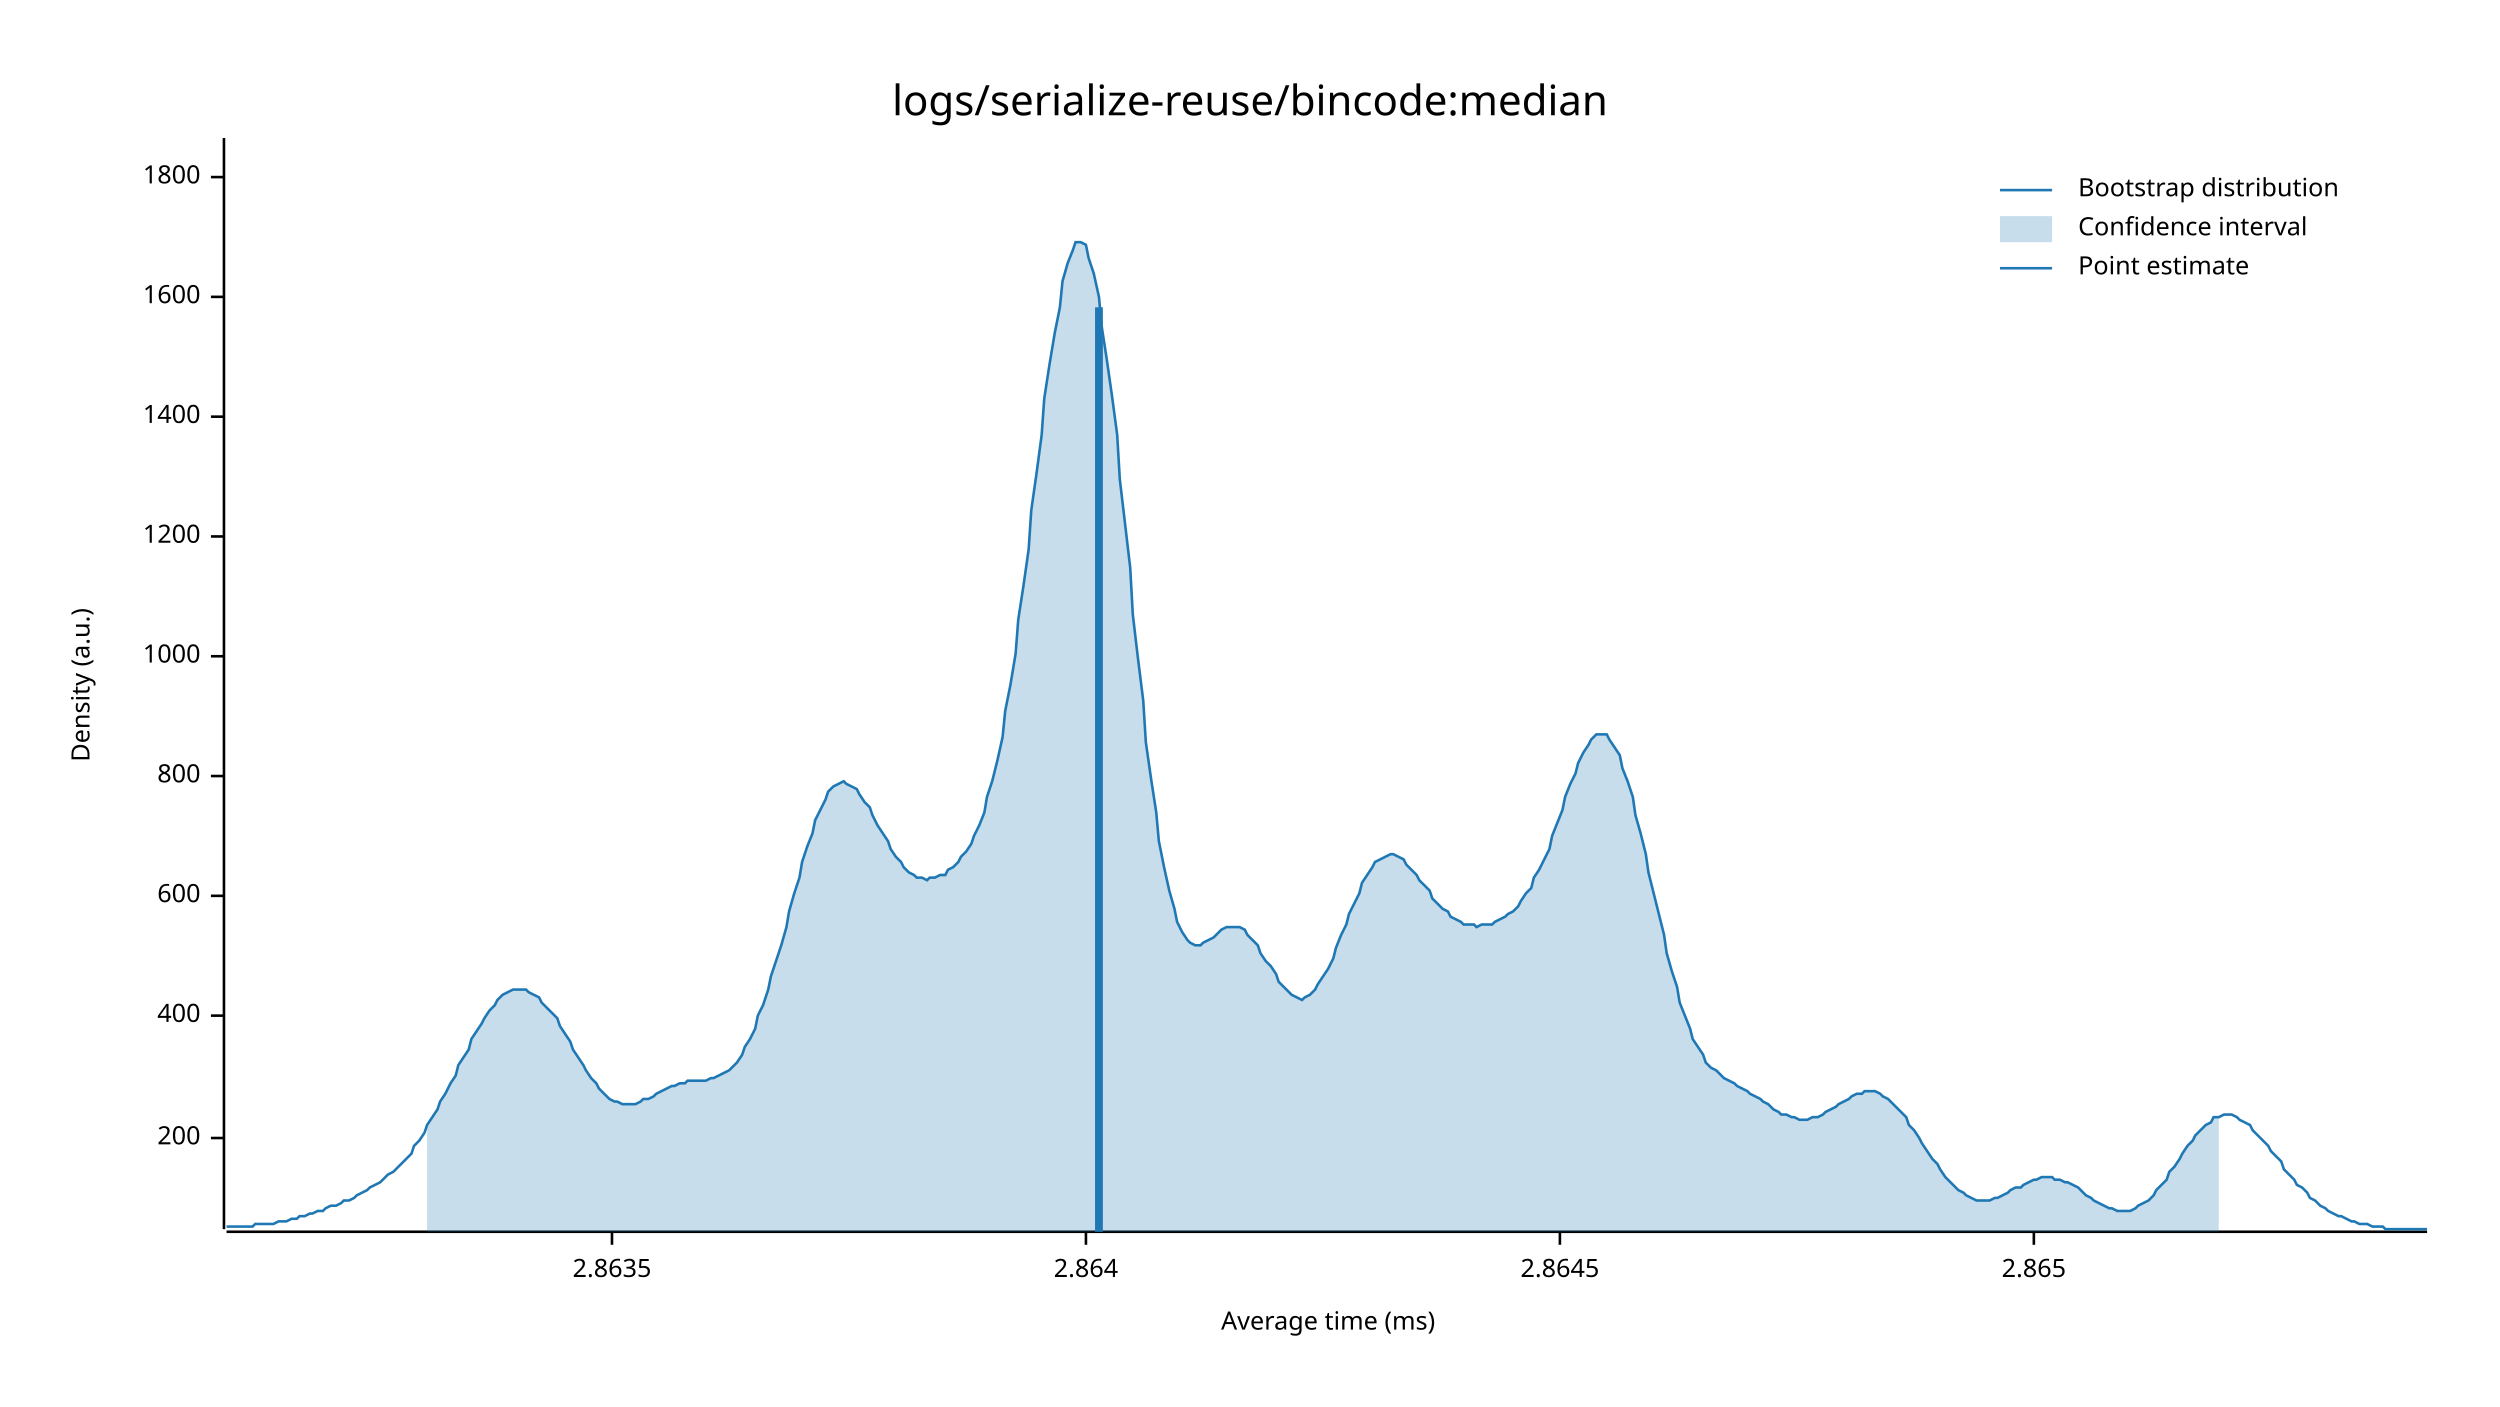
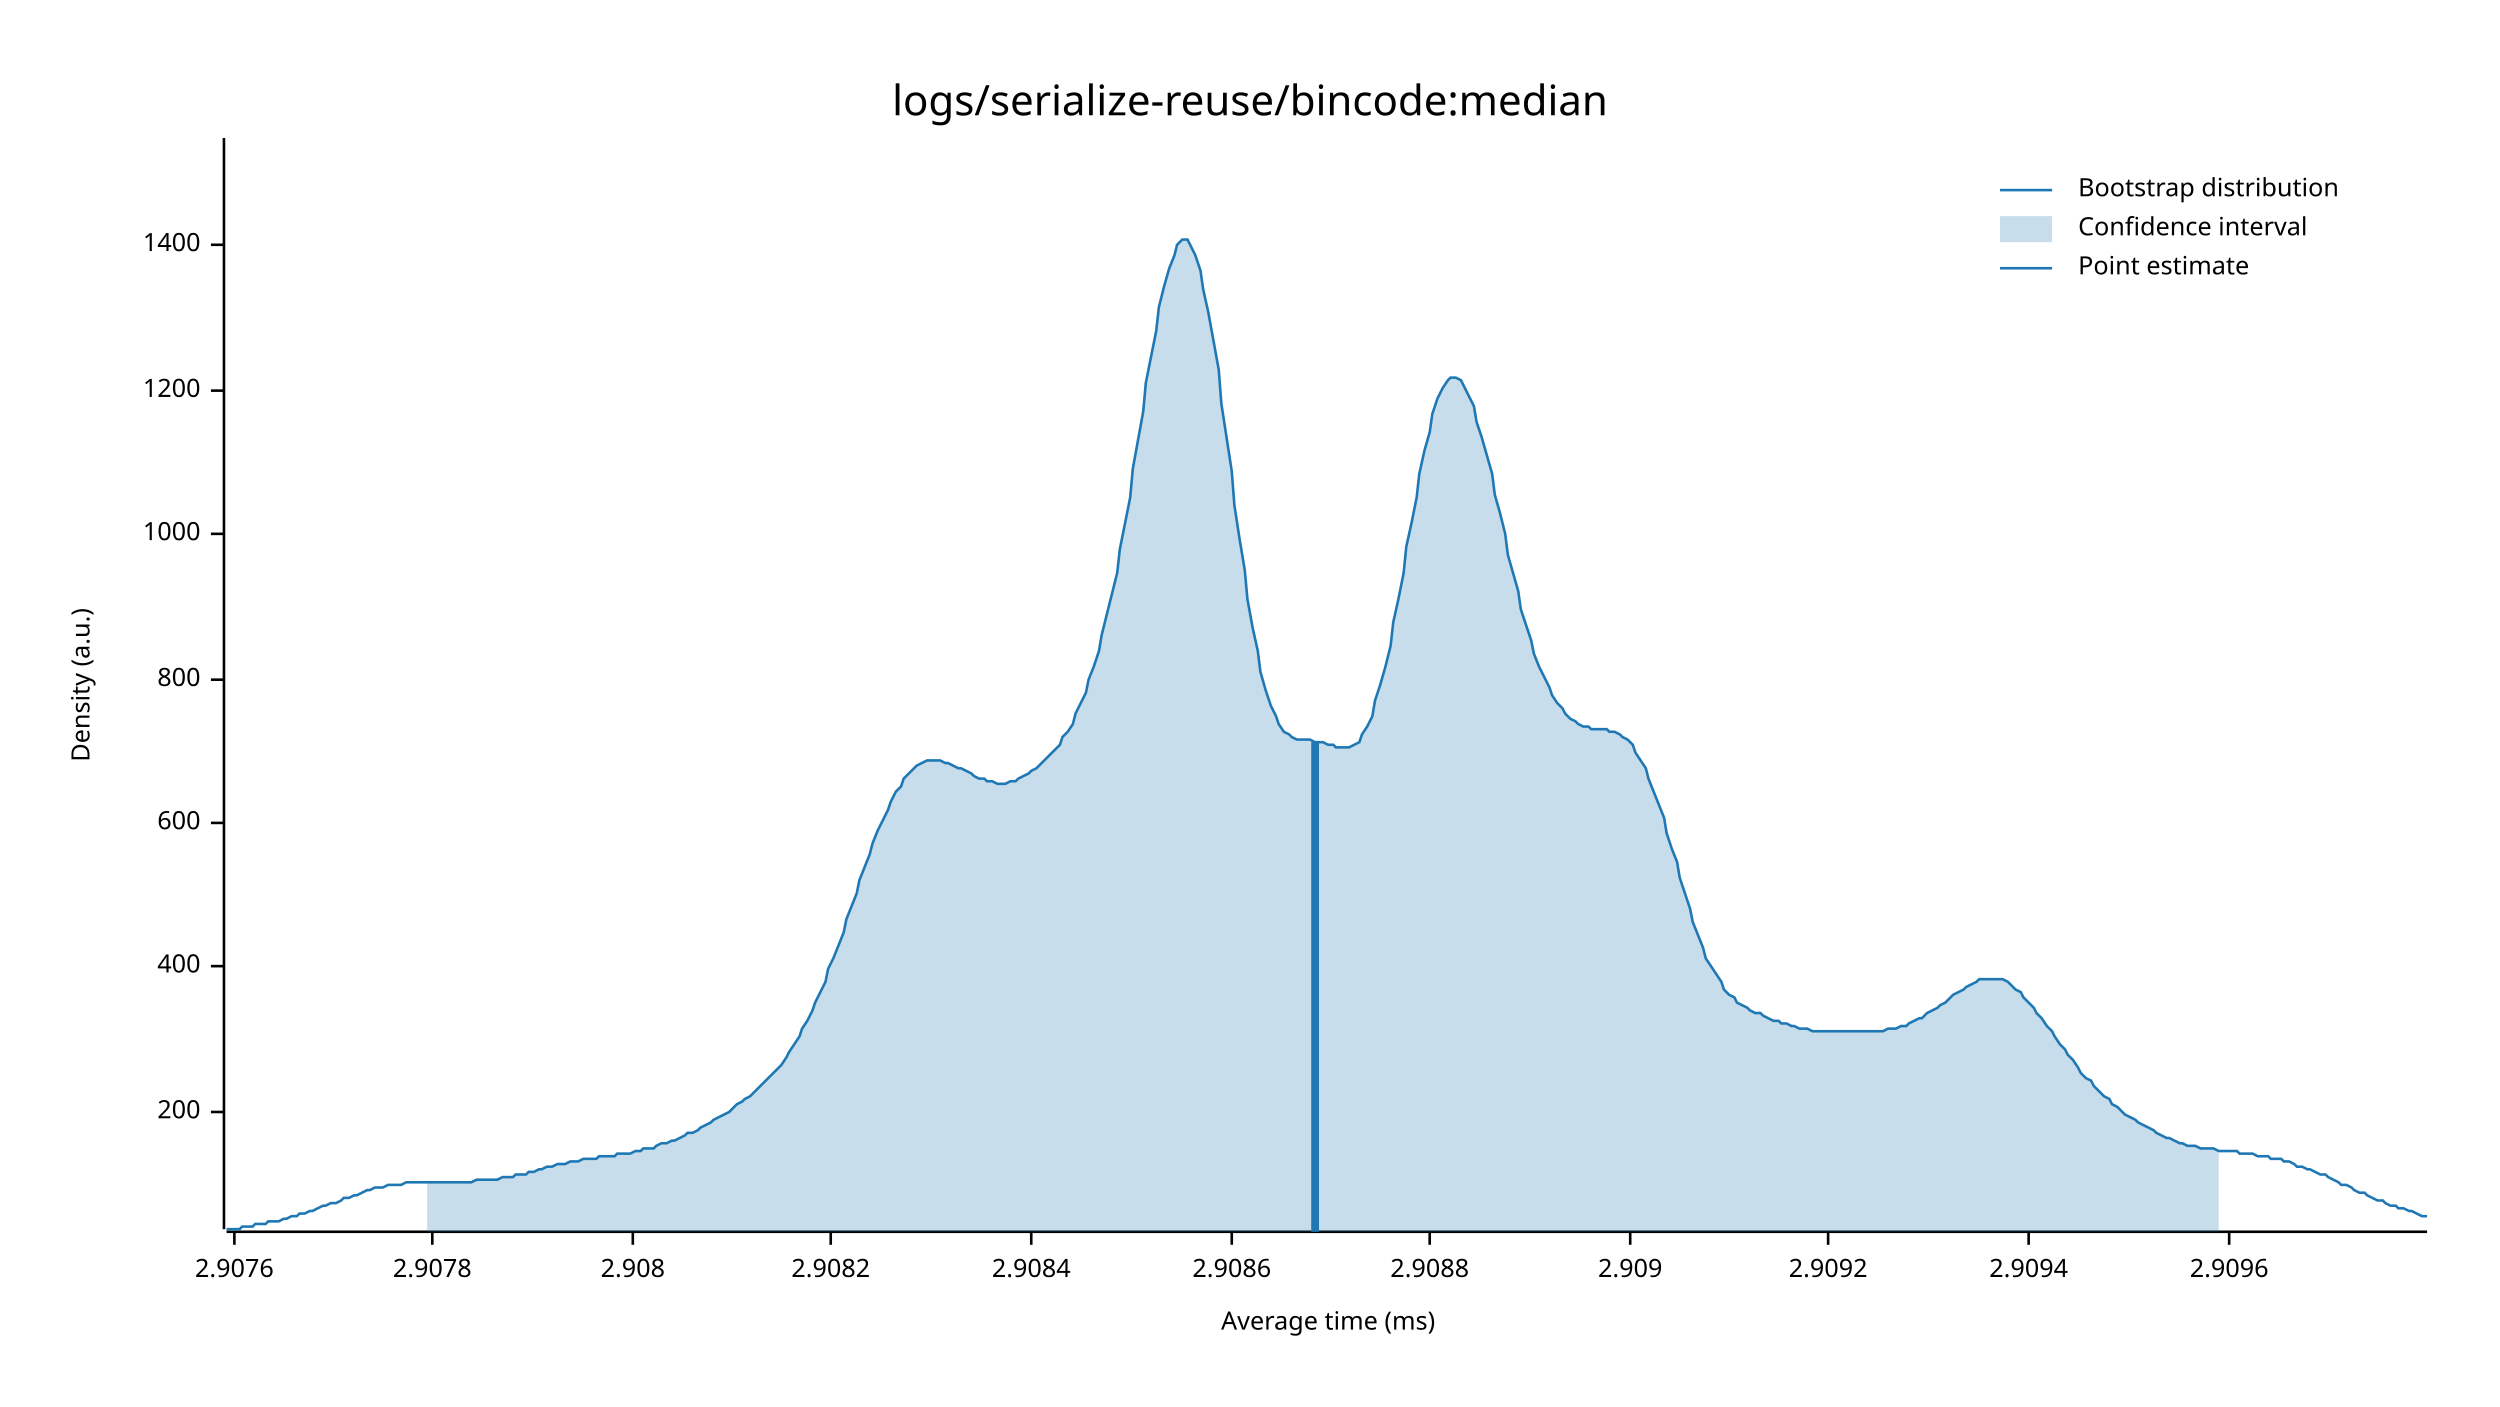
<svg xmlns="http://www.w3.org/2000/svg" style="background-color:#EEE;" width="960" height="540" viewBox="0 0 960 540">
  <text x="480" y="32" dy="0.76em" text-anchor="middle" font-family="sans-serif" font-size="16.129" opacity="1" fill="#000000">
logs/serialize-reuse/bincode:median
</text>
  <text x="27" y="263" dy="0.76em" text-anchor="middle" font-family="sans-serif" font-size="9.677" opacity="1" fill="#000000" transform="rotate(270, 27, 263)">
Density (a.u.)
</text>
  <text x="510" y="513" dy="-0.5ex" text-anchor="middle" font-family="sans-serif" font-size="9.677" opacity="1" fill="#000000">
Average time (ms)
</text>
  <polyline fill="none" opacity="1" stroke="#000000" stroke-width="1" points="86,53 86,472 " />
-   <text x="77" y="437" dy="0.5ex" text-anchor="end" font-family="sans-serif" font-size="9.677" opacity="1" fill="#000000">
+   <text x="77" y="427" dy="0.5ex" text-anchor="end" font-family="sans-serif" font-size="9.677" opacity="1" fill="#000000">
200
</text>
-   <polyline fill="none" opacity="1" stroke="#000000" stroke-width="1" points="81,437 86,437 " />
-   <text x="77" y="390" dy="0.5ex" text-anchor="end" font-family="sans-serif" font-size="9.677" opacity="1" fill="#000000">
+   <polyline fill="none" opacity="1" stroke="#000000" stroke-width="1" points="81,427 86,427 " />
+   <text x="77" y="371" dy="0.5ex" text-anchor="end" font-family="sans-serif" font-size="9.677" opacity="1" fill="#000000">
400
</text>
-   <polyline fill="none" opacity="1" stroke="#000000" stroke-width="1" points="81,390 86,390 " />
-   <text x="77" y="344" dy="0.5ex" text-anchor="end" font-family="sans-serif" font-size="9.677" opacity="1" fill="#000000">
+   <polyline fill="none" opacity="1" stroke="#000000" stroke-width="1" points="81,371 86,371 " />
+   <text x="77" y="316" dy="0.5ex" text-anchor="end" font-family="sans-serif" font-size="9.677" opacity="1" fill="#000000">
600
</text>
-   <polyline fill="none" opacity="1" stroke="#000000" stroke-width="1" points="81,344 86,344 " />
-   <text x="77" y="298" dy="0.5ex" text-anchor="end" font-family="sans-serif" font-size="9.677" opacity="1" fill="#000000">
+   <polyline fill="none" opacity="1" stroke="#000000" stroke-width="1" points="81,316 86,316 " />
+   <text x="77" y="261" dy="0.5ex" text-anchor="end" font-family="sans-serif" font-size="9.677" opacity="1" fill="#000000">
800
</text>
-   <polyline fill="none" opacity="1" stroke="#000000" stroke-width="1" points="81,298 86,298 " />
-   <text x="77" y="252" dy="0.5ex" text-anchor="end" font-family="sans-serif" font-size="9.677" opacity="1" fill="#000000">
+   <polyline fill="none" opacity="1" stroke="#000000" stroke-width="1" points="81,261 86,261 " />
+   <text x="77" y="205" dy="0.5ex" text-anchor="end" font-family="sans-serif" font-size="9.677" opacity="1" fill="#000000">
1000
</text>
-   <polyline fill="none" opacity="1" stroke="#000000" stroke-width="1" points="81,252 86,252 " />
-   <text x="77" y="206" dy="0.5ex" text-anchor="end" font-family="sans-serif" font-size="9.677" opacity="1" fill="#000000">
+   <polyline fill="none" opacity="1" stroke="#000000" stroke-width="1" points="81,205 86,205 " />
+   <text x="77" y="150" dy="0.5ex" text-anchor="end" font-family="sans-serif" font-size="9.677" opacity="1" fill="#000000">
1200
</text>
-   <polyline fill="none" opacity="1" stroke="#000000" stroke-width="1" points="81,206 86,206 " />
-   <text x="77" y="160" dy="0.5ex" text-anchor="end" font-family="sans-serif" font-size="9.677" opacity="1" fill="#000000">
+   <polyline fill="none" opacity="1" stroke="#000000" stroke-width="1" points="81,150 86,150 " />
+   <text x="77" y="94" dy="0.5ex" text-anchor="end" font-family="sans-serif" font-size="9.677" opacity="1" fill="#000000">
1400
</text>
-   <polyline fill="none" opacity="1" stroke="#000000" stroke-width="1" points="81,160 86,160 " />
-   <text x="77" y="114" dy="0.5ex" text-anchor="end" font-family="sans-serif" font-size="9.677" opacity="1" fill="#000000">
- 1600
+   <polyline fill="none" opacity="1" stroke="#000000" stroke-width="1" points="81,94 86,94 " />
+   <polyline fill="none" opacity="1" stroke="#000000" stroke-width="1" points="87,473 932,473 " />
+   <text x="90" y="483" dy="0.76em" text-anchor="middle" font-family="sans-serif" font-size="9.677" opacity="1" fill="#000000">
+ 2.9076
</text>
-   <polyline fill="none" opacity="1" stroke="#000000" stroke-width="1" points="81,114 86,114 " />
-   <text x="77" y="68" dy="0.5ex" text-anchor="end" font-family="sans-serif" font-size="9.677" opacity="1" fill="#000000">
- 1800
+   <polyline fill="none" opacity="1" stroke="#000000" stroke-width="1" points="90,473 90,478 " />
+   <text x="166" y="483" dy="0.76em" text-anchor="middle" font-family="sans-serif" font-size="9.677" opacity="1" fill="#000000">
+ 2.9078
</text>
-   <polyline fill="none" opacity="1" stroke="#000000" stroke-width="1" points="81,68 86,68 " />
-   <polyline fill="none" opacity="1" stroke="#000000" stroke-width="1" points="87,473 932,473 " />
-   <text x="235" y="483" dy="0.76em" text-anchor="middle" font-family="sans-serif" font-size="9.677" opacity="1" fill="#000000">
- 2.8635
+   <polyline fill="none" opacity="1" stroke="#000000" stroke-width="1" points="166,473 166,478 " />
+   <text x="243" y="483" dy="0.76em" text-anchor="middle" font-family="sans-serif" font-size="9.677" opacity="1" fill="#000000">
+ 2.908
</text>
-   <polyline fill="none" opacity="1" stroke="#000000" stroke-width="1" points="235,473 235,478 " />
-   <text x="417" y="483" dy="0.76em" text-anchor="middle" font-family="sans-serif" font-size="9.677" opacity="1" fill="#000000">
- 2.864
+   <polyline fill="none" opacity="1" stroke="#000000" stroke-width="1" points="243,473 243,478 " />
+   <text x="319" y="483" dy="0.76em" text-anchor="middle" font-family="sans-serif" font-size="9.677" opacity="1" fill="#000000">
+ 2.9082
</text>
-   <polyline fill="none" opacity="1" stroke="#000000" stroke-width="1" points="417,473 417,478 " />
-   <text x="599" y="483" dy="0.76em" text-anchor="middle" font-family="sans-serif" font-size="9.677" opacity="1" fill="#000000">
- 2.8645
+   <polyline fill="none" opacity="1" stroke="#000000" stroke-width="1" points="319,473 319,478 " />
+   <text x="396" y="483" dy="0.76em" text-anchor="middle" font-family="sans-serif" font-size="9.677" opacity="1" fill="#000000">
+ 2.9084
</text>
-   <polyline fill="none" opacity="1" stroke="#000000" stroke-width="1" points="599,473 599,478 " />
-   <text x="781" y="483" dy="0.76em" text-anchor="middle" font-family="sans-serif" font-size="9.677" opacity="1" fill="#000000">
- 2.865
+   <polyline fill="none" opacity="1" stroke="#000000" stroke-width="1" points="396,473 396,478 " />
+   <text x="473" y="483" dy="0.76em" text-anchor="middle" font-family="sans-serif" font-size="9.677" opacity="1" fill="#000000">
+ 2.9086
</text>
-   <polyline fill="none" opacity="1" stroke="#000000" stroke-width="1" points="781,473 781,478 " />
-   <polyline fill="none" opacity="1" stroke="#1F78B4" stroke-width="1" points="87,471 88,471 90,471 92,471 93,471 95,471 97,471 98,470 100,470 102,470 103,470 105,470 107,469 109,469 110,469 112,468 114,468 115,467 117,467 119,466 120,466 122,465 124,465 125,464 127,463 129,463 131,462 132,461 134,461 136,460 137,459 139,458 141,457 142,456 144,455 146,454 147,453 149,451 151,450 153,448 154,447 156,445 158,443 159,440 161,438 163,435 164,432 166,429 168,426 169,423 171,420 173,416 175,413 176,409 178,406 180,403 181,399 183,396 185,393 186,391 188,388 190,386 191,384 193,382 195,381 197,380 198,380 200,380 202,380 203,381 205,382 207,383 208,385 210,387 212,389 214,391 215,394 217,397 219,400 220,403 222,406 224,409 225,411 227,414 229,416 230,418 232,420 234,422 236,423 237,423 239,424 241,424 242,424 244,424 246,423 247,422 249,422 251,421 252,420 254,419 256,418 258,417 259,417 261,416 263,416 264,415 266,415 268,415 269,415 271,415 273,414 274,414 276,413 278,412 280,411 281,410 283,408 285,405 286,402 288,399 290,395 291,390 293,386 295,380 296,375 298,369 300,363 302,356 303,350 305,343 307,337 308,331 310,325 312,320 313,315 315,311 317,307 318,304 320,302 322,301 324,300 325,301 327,302 329,303 330,305 332,308 334,310 335,313 337,317 339,320 341,323 342,326 344,329 346,331 347,333 349,335 351,336 352,337 354,337 356,338 357,337 359,337 361,336 363,336 364,334 366,333 368,331 369,329 371,327 373,324 374,321 376,317 378,312 379,306 381,300 383,292 385,283 386,273 388,263 390,251 391,238 393,225 395,211 396,196 398,182 400,167 401,153 403,140 405,128 407,118 408,108 410,101 412,96 413,93 415,93 417,94 418,99 420,105 422,114 423,125 425,138 427,152 429,167 430,184 432,201 434,218 435,236 437,253 439,269 440,285 442,299 444,312 445,323 447,333 449,342 451,349 452,354 454,358 456,361 457,362 459,363 461,363 462,362 464,361 466,360 468,358 469,357 471,356 473,356 474,356 476,356 478,357 479,359 481,361 483,363 484,366 486,369 488,371 490,374 491,377 493,379 495,381 496,382 498,383 500,384 501,383 503,382 505,380 506,378 508,375 510,372 512,368 513,364 515,359 517,355 518,351 520,347 522,343 523,339 525,336 527,333 528,331 530,330 532,329 534,328 535,328 537,329 539,330 540,332 542,334 544,336 545,338 547,340 549,342 550,345 552,347 554,349 556,350 557,352 559,353 561,354 562,355 564,355 566,355 567,356 569,355 571,355 573,355 574,354 576,353 578,352 579,351 581,350 583,348 584,346 586,343 588,341 589,337 591,334 593,330 595,326 596,321 598,316 600,311 601,306 603,301 605,297 606,293 608,289 610,286 611,284 613,282 615,282 617,282 618,284 620,287 622,290 623,295 625,300 627,306 628,313 630,320 632,328 633,335 635,343 637,351 639,359 640,366 642,373 644,379 645,385 647,390 649,395 650,399 652,402 654,405 655,408 657,410 659,411 661,413 662,414 664,415 666,416 667,417 669,418 671,419 672,420 674,421 676,422 677,423 679,424 681,426 683,427 684,428 686,428 688,429 689,429 691,430 693,430 694,430 696,429 698,429 700,428 701,427 703,426 705,425 706,424 708,423 710,422 711,421 713,420 715,420 716,419 718,419 720,419 722,420 723,421 725,422 727,424 728,425 730,427 732,429 733,432 735,434 737,437 738,439 740,442 742,445 744,447 745,449 747,452 749,454 750,455 752,457 754,458 755,459 757,460 759,461 760,461 762,461 764,461 766,460 767,460 769,459 771,458 772,457 774,456 776,456 777,455 779,454 781,453 782,453 784,452 786,452 788,452 789,453 791,453 793,454 794,454 796,455 798,456 799,457 801,459 803,460 804,461 806,462 808,463 810,464 811,464 813,465 815,465 816,465 818,465 820,464 821,463 823,462 825,461 827,459 828,457 830,455 832,453 833,450 835,448 837,445 838,443 840,440 842,438 843,436 845,434 847,432 849,431 850,429 852,429 854,428 855,428 857,428 859,429 860,430 862,431 864,432 865,434 867,436 869,438 871,440 872,442 874,444 876,446 877,449 879,451 881,453 882,455 884,456 886,458 887,460 889,461 891,463 893,464 894,465 896,466 898,467 899,467 901,468 903,469 904,469 906,470 908,470 909,470 911,471 913,471 915,471 916,472 918,472 920,472 921,472 923,472 925,472 926,472 928,472 930,472 932,472 " />
-   <polygon opacity="0.25" fill="#1F78B4" points="164,432 166,429 168,426 169,423 171,420 173,416 175,413 176,409 178,406 180,403 181,399 183,396 185,393 186,391 188,388 190,386 191,384 193,382 195,381 197,380 198,380 200,380 202,380 203,381 205,382 207,383 208,385 210,387 212,389 214,391 215,394 217,397 219,400 220,403 222,406 224,409 225,411 227,414 229,416 230,418 232,420 234,422 236,423 237,423 239,424 241,424 242,424 244,424 246,423 247,422 249,422 251,421 252,420 254,419 256,418 258,417 259,417 261,416 263,416 264,415 266,415 268,415 269,415 271,415 273,414 274,414 276,413 278,412 280,411 281,410 283,408 285,405 286,402 288,399 290,395 291,390 293,386 295,380 296,375 298,369 300,363 302,356 303,350 305,343 307,337 308,331 310,325 312,320 313,315 315,311 317,307 318,304 320,302 322,301 324,300 325,301 327,302 329,303 330,305 332,308 334,310 335,313 337,317 339,320 341,323 342,326 344,329 346,331 347,333 349,335 351,336 352,337 354,337 356,338 357,337 359,337 361,336 363,336 364,334 366,333 368,331 369,329 371,327 373,324 374,321 376,317 378,312 379,306 381,300 383,292 385,283 386,273 388,263 390,251 391,238 393,225 395,211 396,196 398,182 400,167 401,153 403,140 405,128 407,118 408,108 410,101 412,96 413,93 415,93 417,94 418,99 420,105 422,114 423,125 425,138 427,152 429,167 430,184 432,201 434,218 435,236 437,253 439,269 440,285 442,299 444,312 445,323 447,333 449,342 451,349 452,354 454,358 456,361 457,362 459,363 461,363 462,362 464,361 466,360 468,358 469,357 471,356 473,356 474,356 476,356 478,357 479,359 481,361 483,363 484,366 486,369 488,371 490,374 491,377 493,379 495,381 496,382 498,383 500,384 501,383 503,382 505,380 506,378 508,375 510,372 512,368 513,364 515,359 517,355 518,351 520,347 522,343 523,339 525,336 527,333 528,331 530,330 532,329 534,328 535,328 537,329 539,330 540,332 542,334 544,336 545,338 547,340 549,342 550,345 552,347 554,349 556,350 557,352 559,353 561,354 562,355 564,355 566,355 567,356 569,355 571,355 573,355 574,354 576,353 578,352 579,351 581,350 583,348 584,346 586,343 588,341 589,337 591,334 593,330 595,326 596,321 598,316 600,311 601,306 603,301 605,297 606,293 608,289 610,286 611,284 613,282 615,282 617,282 618,284 620,287 622,290 623,295 625,300 627,306 628,313 630,320 632,328 633,335 635,343 637,351 639,359 640,366 642,373 644,379 645,385 647,390 649,395 650,399 652,402 654,405 655,408 657,410 659,411 661,413 662,414 664,415 666,416 667,417 669,418 671,419 672,420 674,421 676,422 677,423 679,424 681,426 683,427 684,428 686,428 688,429 689,429 691,430 693,430 694,430 696,429 698,429 700,428 701,427 703,426 705,425 706,424 708,423 710,422 711,421 713,420 715,420 716,419 718,419 720,419 722,420 723,421 725,422 727,424 728,425 730,427 732,429 733,432 735,434 737,437 738,439 740,442 742,445 744,447 745,449 747,452 749,454 750,455 752,457 754,458 755,459 757,460 759,461 760,461 762,461 764,461 766,460 767,460 769,459 771,458 772,457 774,456 776,456 777,455 779,454 781,453 782,453 784,452 786,452 788,452 789,453 791,453 793,454 794,454 796,455 798,456 799,457 801,459 803,460 804,461 806,462 808,463 810,464 811,464 813,465 815,465 816,465 818,465 820,464 821,463 823,462 825,461 827,459 828,457 830,455 832,453 833,450 835,448 837,445 838,443 840,440 842,438 843,436 845,434 847,432 849,431 850,429 852,429 852,473 164,473 " />
-   <polyline fill="none" opacity="1" stroke="#1F78B4" stroke-width="3" points="422,473 422,118 " />
+   <polyline fill="none" opacity="1" stroke="#000000" stroke-width="1" points="473,473 473,478 " />
+   <text x="549" y="483" dy="0.76em" text-anchor="middle" font-family="sans-serif" font-size="9.677" opacity="1" fill="#000000">
+ 2.9088
+ </text>
+   <polyline fill="none" opacity="1" stroke="#000000" stroke-width="1" points="549,473 549,478 " />
+   <text x="626" y="483" dy="0.76em" text-anchor="middle" font-family="sans-serif" font-size="9.677" opacity="1" fill="#000000">
+ 2.909
+ </text>
+   <polyline fill="none" opacity="1" stroke="#000000" stroke-width="1" points="626,473 626,478 " />
+   <text x="702" y="483" dy="0.76em" text-anchor="middle" font-family="sans-serif" font-size="9.677" opacity="1" fill="#000000">
+ 2.9092
+ </text>
+   <polyline fill="none" opacity="1" stroke="#000000" stroke-width="1" points="702,473 702,478 " />
+   <text x="779" y="483" dy="0.76em" text-anchor="middle" font-family="sans-serif" font-size="9.677" opacity="1" fill="#000000">
+ 2.9094
+ </text>
+   <polyline fill="none" opacity="1" stroke="#000000" stroke-width="1" points="779,473 779,478 " />
+   <text x="856" y="483" dy="0.76em" text-anchor="middle" font-family="sans-serif" font-size="9.677" opacity="1" fill="#000000">
+ 2.9096
+ </text>
+   <polyline fill="none" opacity="1" stroke="#000000" stroke-width="1" points="856,473 856,478 " />
+   <polyline fill="none" opacity="1" stroke="#1F78B4" stroke-width="1" points="87,472 88,472 90,472 92,472 93,471 95,471 97,471 98,470 100,470 102,470 103,469 105,469 107,469 109,468 110,468 112,467 114,467 115,466 117,466 119,465 120,465 122,464 124,463 125,463 127,462 129,462 131,461 132,460 134,460 136,459 137,459 139,458 141,457 142,457 144,456 146,456 147,456 149,455 151,455 153,455 154,455 156,454 158,454 159,454 161,454 163,454 164,454 166,454 168,454 169,454 171,454 173,454 175,454 176,454 178,454 180,454 181,454 183,453 185,453 186,453 188,453 190,453 191,453 193,452 195,452 197,452 198,451 200,451 202,451 203,450 205,450 207,449 208,449 210,448 212,448 214,447 215,447 217,447 219,446 220,446 222,446 224,445 225,445 227,445 229,445 230,444 232,444 234,444 236,444 237,443 239,443 241,443 242,443 244,442 246,442 247,441 249,441 251,441 252,440 254,439 256,439 258,438 259,438 261,437 263,436 264,435 266,435 268,434 269,433 271,432 273,431 274,430 276,429 278,428 280,427 281,426 283,424 285,423 286,422 288,421 290,419 291,418 293,416 295,414 296,413 298,411 300,409 302,406 303,404 305,401 307,398 308,395 310,392 312,388 313,385 315,381 317,377 318,372 320,368 322,363 324,358 325,353 327,348 329,343 330,338 332,333 334,328 335,324 337,319 339,315 341,311 342,308 344,304 346,302 347,299 349,297 351,295 352,294 354,293 356,292 357,292 359,292 361,292 363,293 364,293 366,294 368,295 369,295 371,296 373,297 374,298 376,299 378,299 379,300 381,300 383,301 385,301 386,301 388,300 390,300 391,299 393,298 395,297 396,296 398,295 400,293 401,292 403,290 405,288 407,286 408,283 410,281 412,278 413,274 415,270 417,266 418,261 420,256 422,250 423,244 425,236 427,228 429,220 430,211 432,201 434,191 435,180 437,169 439,158 440,147 442,137 444,127 445,118 447,110 449,103 451,98 452,94 454,92 456,92 457,94 459,98 461,104 462,111 464,120 466,131 468,142 469,155 471,168 473,181 474,194 476,207 478,219 479,230 481,241 483,250 484,258 486,265 488,271 490,275 491,278 493,281 495,282 496,283 498,284 500,284 501,284 503,284 505,285 506,285 508,285 510,286 512,286 513,287 515,287 517,287 518,287 520,286 522,285 523,282 525,279 527,275 528,269 530,263 532,256 534,248 535,239 537,230 539,220 540,210 542,201 544,191 545,182 547,173 549,166 550,159 552,153 554,149 556,146 557,145 559,145 561,146 562,148 564,152 566,156 567,162 569,168 571,175 573,182 574,190 576,197 578,205 579,213 581,220 583,227 584,234 586,240 588,246 589,251 591,256 593,260 595,264 596,267 598,270 600,272 601,274 603,276 605,277 606,278 608,279 610,279 611,280 613,280 615,280 617,280 618,281 620,281 622,282 623,283 625,284 627,286 628,289 630,292 632,295 633,299 635,304 637,309 639,314 640,320 642,326 644,331 645,337 647,343 649,349 650,354 652,359 654,364 655,368 657,371 659,374 661,377 662,380 664,382 666,383 667,385 669,386 671,387 672,388 674,389 676,389 677,390 679,391 681,392 683,392 684,393 686,393 688,394 689,394 691,395 693,395 694,395 696,396 698,396 700,396 701,396 703,396 705,396 706,396 708,396 710,396 711,396 713,396 715,396 716,396 718,396 720,396 722,396 723,396 725,395 727,395 728,395 730,394 732,394 733,393 735,392 737,391 738,391 740,389 742,388 744,387 745,386 747,385 749,383 750,382 752,381 754,380 755,379 757,378 759,377 760,376 762,376 764,376 766,376 767,376 769,376 771,377 772,378 774,380 776,381 777,383 779,385 781,387 782,389 784,391 786,394 788,396 789,398 791,401 793,403 794,405 796,407 798,410 799,412 801,414 803,415 804,417 806,419 808,421 810,422 811,424 813,425 815,427 816,428 818,429 820,430 821,431 823,432 825,433 827,434 828,435 830,436 832,437 833,437 835,438 837,439 838,439 840,440 842,440 843,440 845,441 847,441 849,441 850,441 852,442 854,442 855,442 857,442 859,442 860,443 862,443 864,443 865,443 867,444 869,444 871,444 872,445 874,445 876,445 877,446 879,446 881,447 882,448 884,448 886,449 887,449 889,450 891,451 893,451 894,452 896,453 898,454 899,455 901,455 903,456 904,457 906,458 908,458 909,459 911,460 913,461 915,461 916,462 918,463 920,463 921,464 923,464 925,465 926,465 928,466 930,467 932,467 " />
+   <polygon opacity="0.25" fill="#1F78B4" points="164,454 166,454 168,454 169,454 171,454 173,454 175,454 176,454 178,454 180,454 181,454 183,453 185,453 186,453 188,453 190,453 191,453 193,452 195,452 197,452 198,451 200,451 202,451 203,450 205,450 207,449 208,449 210,448 212,448 214,447 215,447 217,447 219,446 220,446 222,446 224,445 225,445 227,445 229,445 230,444 232,444 234,444 236,444 237,443 239,443 241,443 242,443 244,442 246,442 247,441 249,441 251,441 252,440 254,439 256,439 258,438 259,438 261,437 263,436 264,435 266,435 268,434 269,433 271,432 273,431 274,430 276,429 278,428 280,427 281,426 283,424 285,423 286,422 288,421 290,419 291,418 293,416 295,414 296,413 298,411 300,409 302,406 303,404 305,401 307,398 308,395 310,392 312,388 313,385 315,381 317,377 318,372 320,368 322,363 324,358 325,353 327,348 329,343 330,338 332,333 334,328 335,324 337,319 339,315 341,311 342,308 344,304 346,302 347,299 349,297 351,295 352,294 354,293 356,292 357,292 359,292 361,292 363,293 364,293 366,294 368,295 369,295 371,296 373,297 374,298 376,299 378,299 379,300 381,300 383,301 385,301 386,301 388,300 390,300 391,299 393,298 395,297 396,296 398,295 400,293 401,292 403,290 405,288 407,286 408,283 410,281 412,278 413,274 415,270 417,266 418,261 420,256 422,250 423,244 425,236 427,228 429,220 430,211 432,201 434,191 435,180 437,169 439,158 440,147 442,137 444,127 445,118 447,110 449,103 451,98 452,94 454,92 456,92 457,94 459,98 461,104 462,111 464,120 466,131 468,142 469,155 471,168 473,181 474,194 476,207 478,219 479,230 481,241 483,250 484,258 486,265 488,271 490,275 491,278 493,281 495,282 496,283 498,284 500,284 501,284 503,284 505,285 506,285 508,285 510,286 512,286 513,287 515,287 517,287 518,287 520,286 522,285 523,282 525,279 527,275 528,269 530,263 532,256 534,248 535,239 537,230 539,220 540,210 542,201 544,191 545,182 547,173 549,166 550,159 552,153 554,149 556,146 557,145 559,145 561,146 562,148 564,152 566,156 567,162 569,168 571,175 573,182 574,190 576,197 578,205 579,213 581,220 583,227 584,234 586,240 588,246 589,251 591,256 593,260 595,264 596,267 598,270 600,272 601,274 603,276 605,277 606,278 608,279 610,279 611,280 613,280 615,280 617,280 618,281 620,281 622,282 623,283 625,284 627,286 628,289 630,292 632,295 633,299 635,304 637,309 639,314 640,320 642,326 644,331 645,337 647,343 649,349 650,354 652,359 654,364 655,368 657,371 659,374 661,377 662,380 664,382 666,383 667,385 669,386 671,387 672,388 674,389 676,389 677,390 679,391 681,392 683,392 684,393 686,393 688,394 689,394 691,395 693,395 694,395 696,396 698,396 700,396 701,396 703,396 705,396 706,396 708,396 710,396 711,396 713,396 715,396 716,396 718,396 720,396 722,396 723,396 725,395 727,395 728,395 730,394 732,394 733,393 735,392 737,391 738,391 740,389 742,388 744,387 745,386 747,385 749,383 750,382 752,381 754,380 755,379 757,378 759,377 760,376 762,376 764,376 766,376 767,376 769,376 771,377 772,378 774,380 776,381 777,383 779,385 781,387 782,389 784,391 786,394 788,396 789,398 791,401 793,403 794,405 796,407 798,410 799,412 801,414 803,415 804,417 806,419 808,421 810,422 811,424 813,425 815,427 816,428 818,429 820,430 821,431 823,432 825,433 827,434 828,435 830,436 832,437 833,437 835,438 837,439 838,439 840,440 842,440 843,440 845,441 847,441 849,441 850,441 852,442 852,473 164,473 " />
+   <polyline fill="none" opacity="1" stroke="#1F78B4" stroke-width="3" points="505,473 505,285 " />
  <text x="798" y="68" dy="0.76em" text-anchor="start" font-family="sans-serif" font-size="9.677" opacity="1" fill="#000000">
Bootstrap distribution
</text>
  <text x="798" y="83" dy="0.76em" text-anchor="start" font-family="sans-serif" font-size="9.677" opacity="1" fill="#000000">
Confidence interval
</text>
  <text x="798" y="98" dy="0.76em" text-anchor="start" font-family="sans-serif" font-size="9.677" opacity="1" fill="#000000">
Point estimate
</text>
  <polyline fill="none" opacity="1" stroke="#1F78B4" stroke-width="1" points="768,73 788,73 " />
  <rect x="768" y="83" width="20" height="10" opacity="0.25" fill="#1F78B4" stroke="none" />
  <polyline fill="none" opacity="1" stroke="#1F78B4" stroke-width="1" points="768,103 788,103 " />
</svg>
